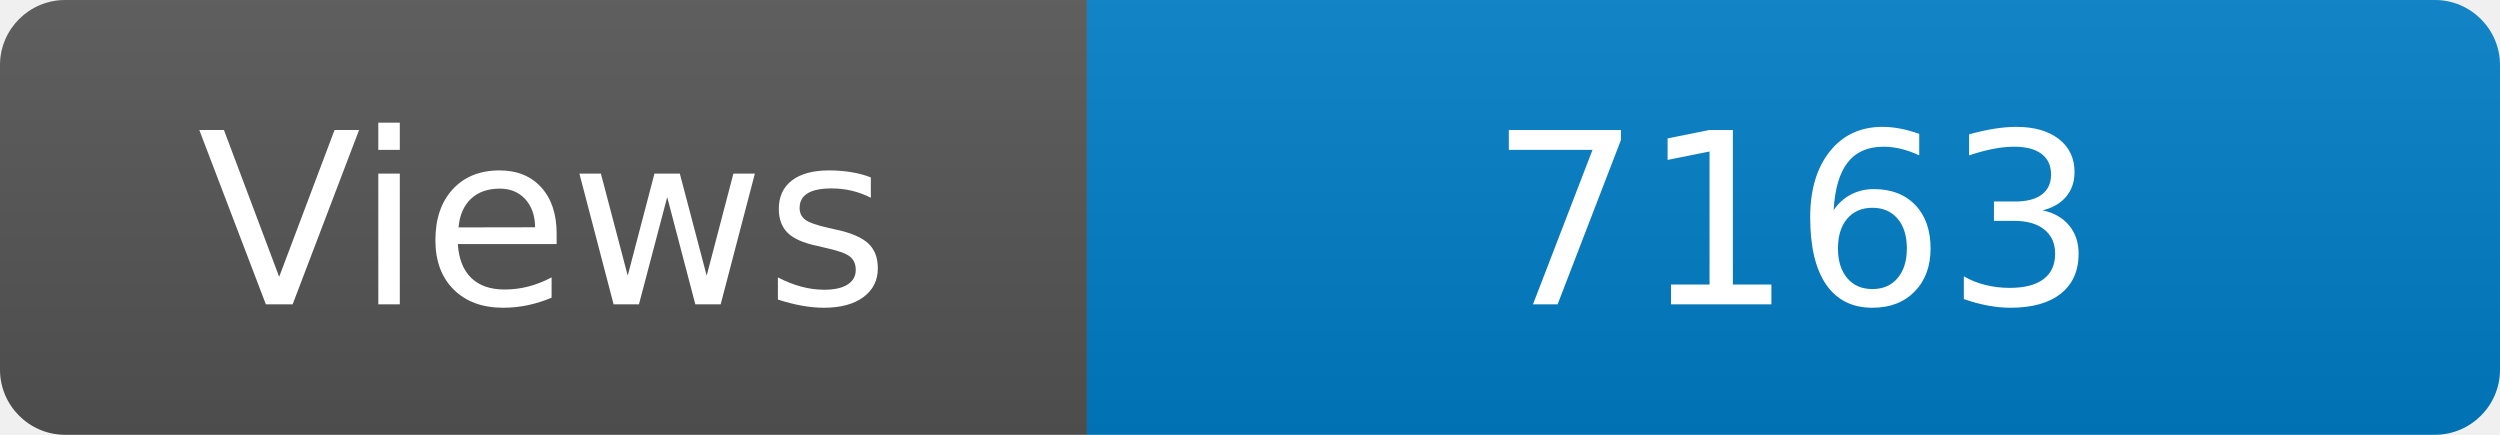
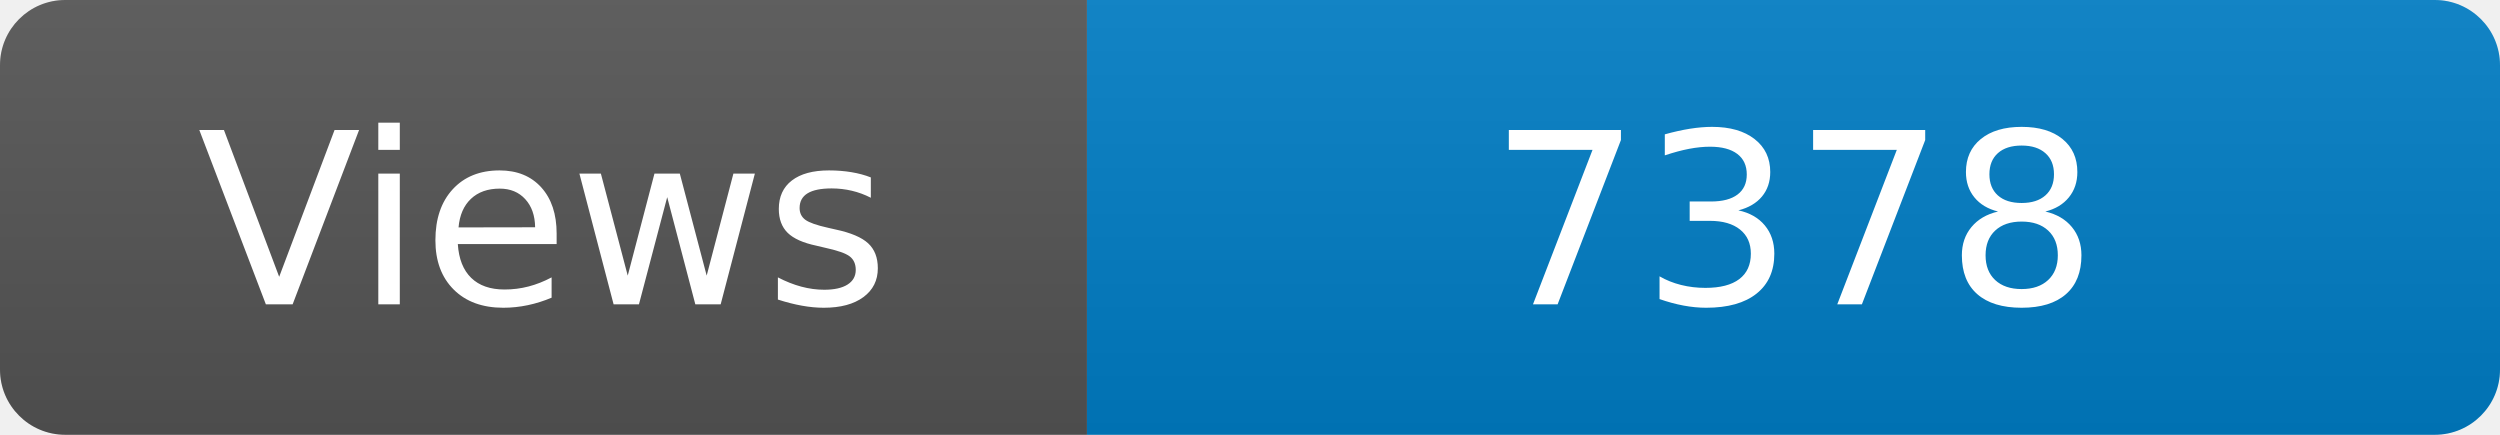
<svg xmlns="http://www.w3.org/2000/svg" width="115" height="20" role="img" aria-label="Maintained?: yes">
  <linearGradient id="s" x2="0" y2="100%">
    <stop offset="0" stop-color="#bbb" stop-opacity=".1" />
    <stop offset="1" stop-opacity=".1" />
  </linearGradient>
  <clipPath id="r">
    <rect width="115" height="20" rx="3" fill="#fff" />
  </clipPath>
  <g clip-path="url(#r)">
    <rect width="50" height="20" fill="#555" />
    <rect x="50" width="160" height="20" fill="#007ec6" />
    <rect width="115" height="20" fill="url(#s)" />
  </g>
  <g fill="#fff" text-anchor="middle" font-family="Verdana,Geneva,DejaVu Sans,sans-serif" font-size="110">
    <text x="250" y="140" transform="scale(.1)" fill="#fff">Views</text>
-     <text x="825" y="140" transform="scale(.1)" fill="#fff">7163</text>
+     <text x="825" y="140" transform="scale(.1)" fill="#fff">7378</text>
  </g>
</svg>
